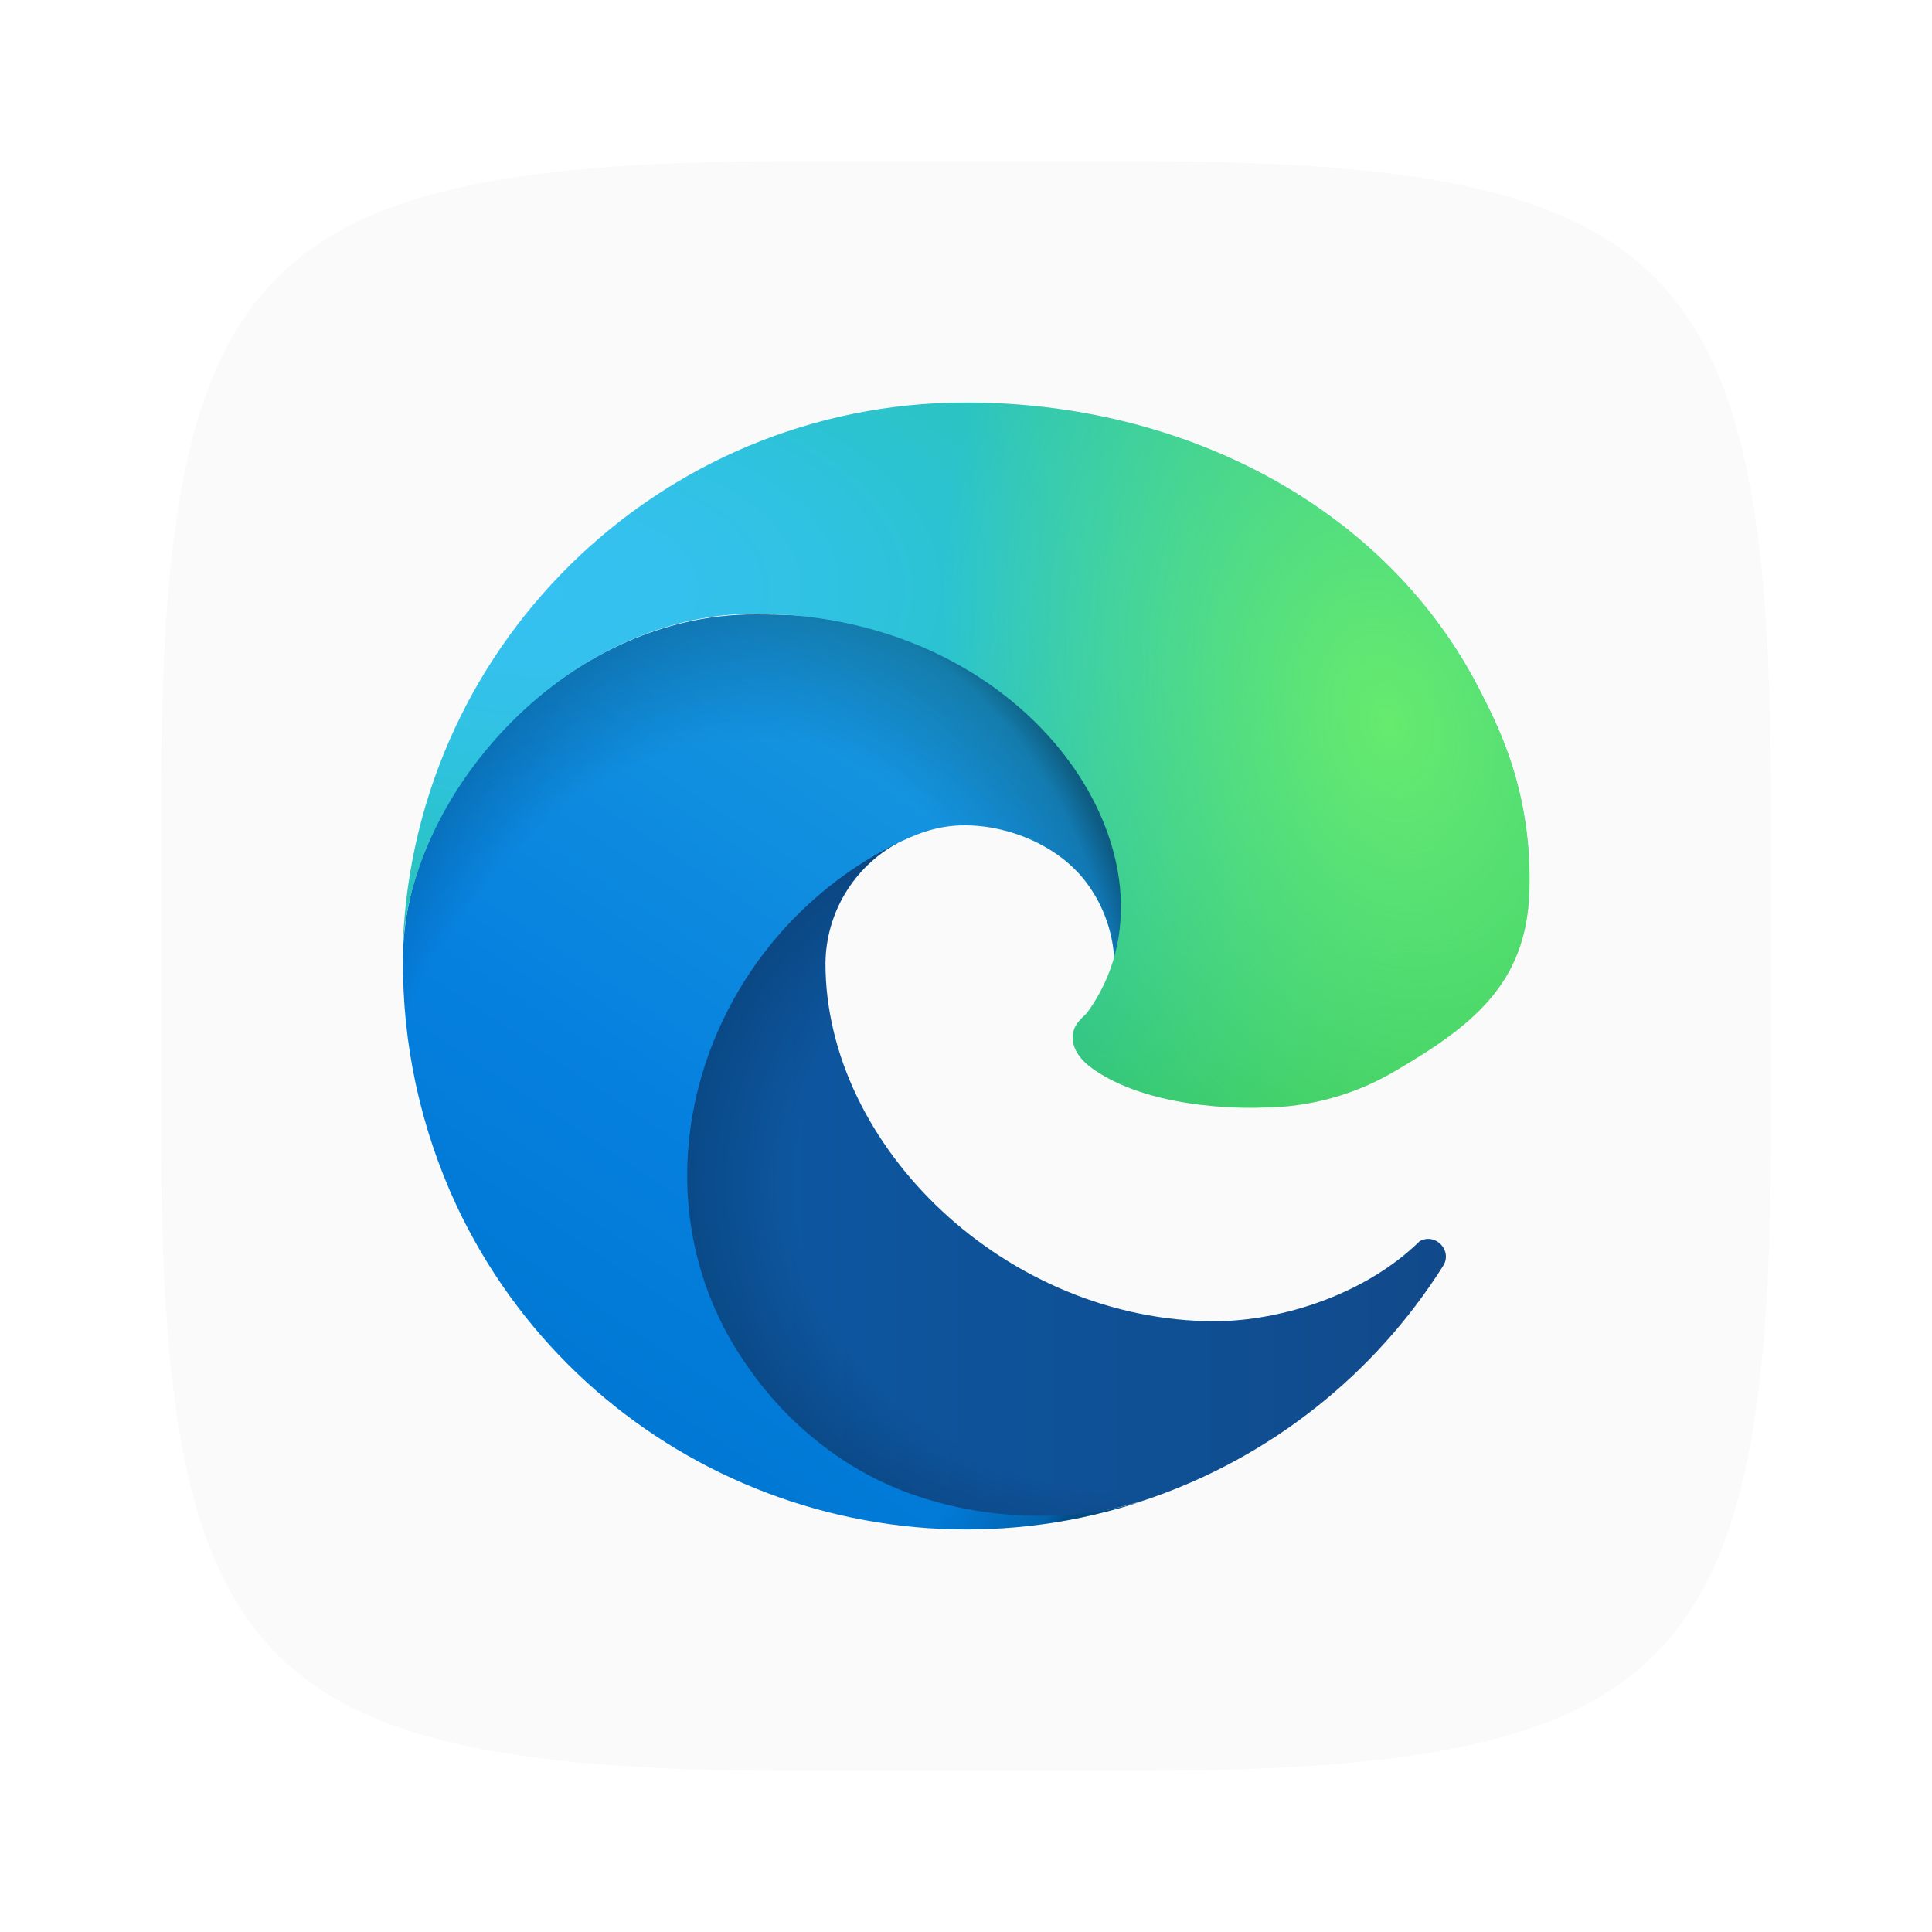
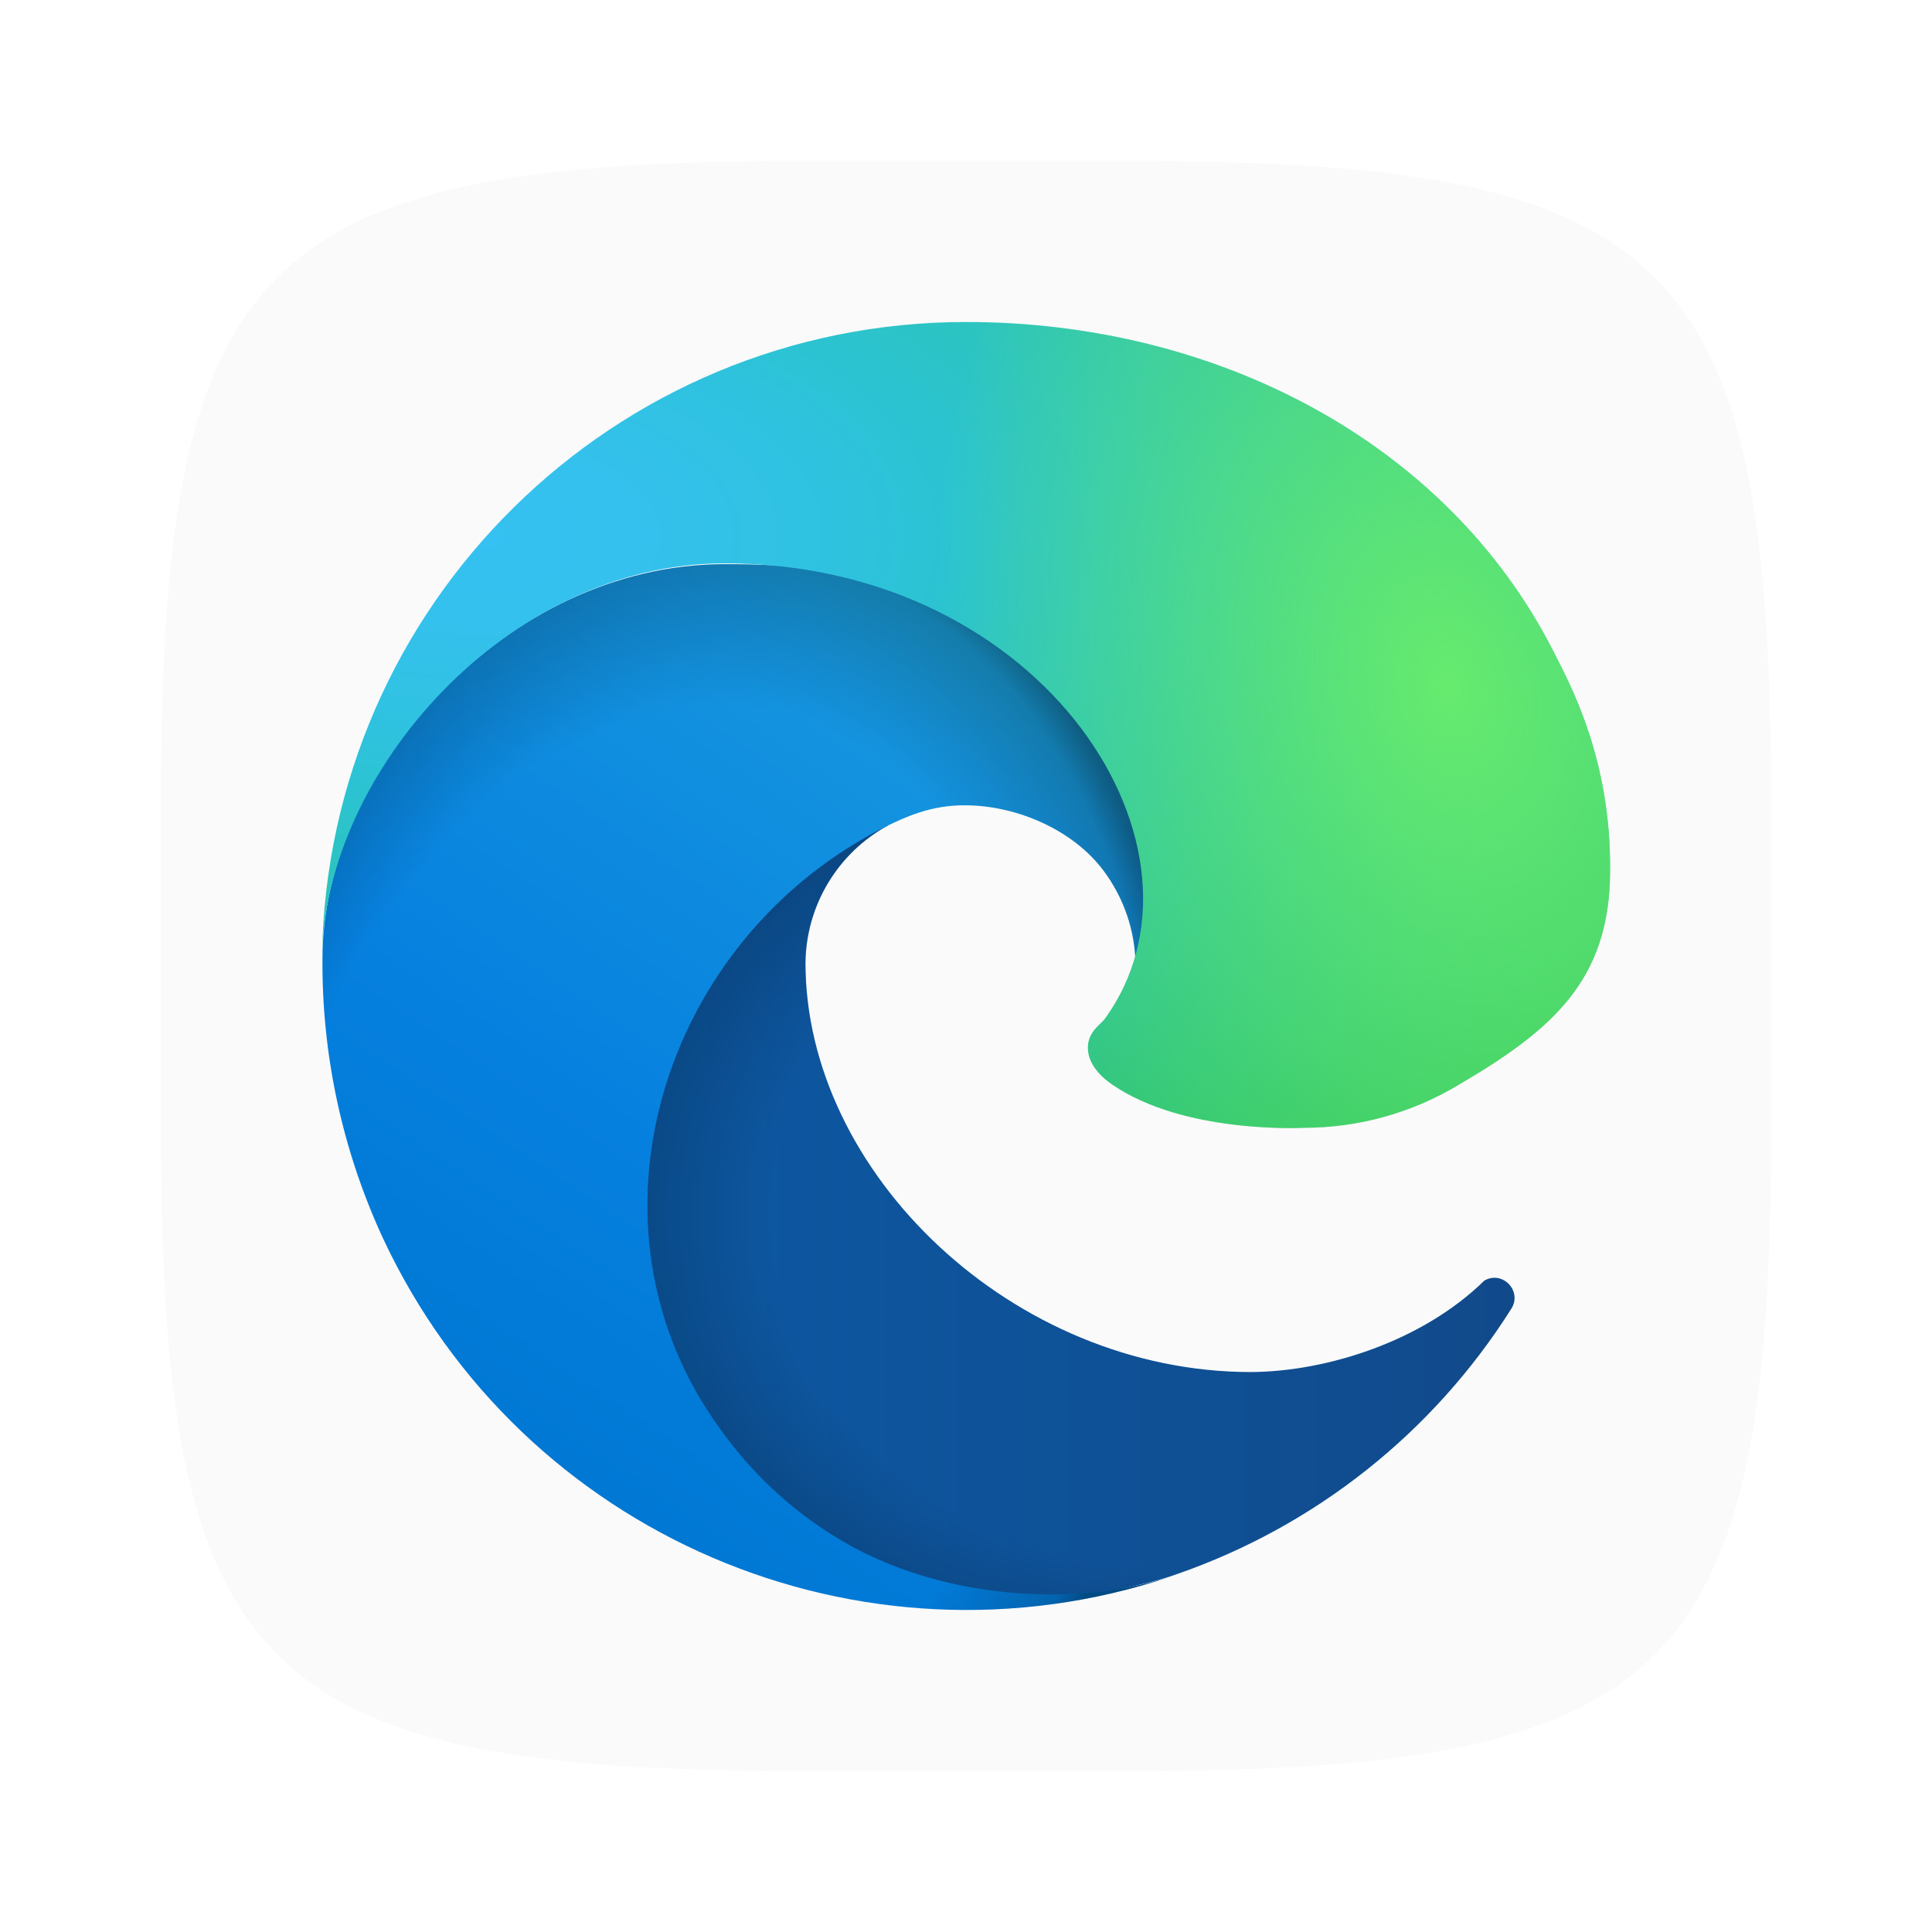
<svg xmlns="http://www.w3.org/2000/svg" xmlns:xlink="http://www.w3.org/1999/xlink" width="24" height="24" viewBox="0 0 24 24" version="1.1" id="svg5">
  <defs id="defs2">
-     <linearGradient xlink:href="#linearGradient2180" id="linearGradient6538" x1="52.98" y1="11.062" x2="64.124" y2="11.062" gradientUnits="userSpaceOnUse" gradientTransform="matrix(0.875,0,0,0.875,-38.14644,5)" />
+     <linearGradient xlink:href="#linearGradient2180" id="linearGradient6538" x1="52.98" y1="11.062" x2="64.124" y2="11.062" gradientUnits="userSpaceOnUse" gradientTransform="translate(-45.31022,4)" />
    <linearGradient id="linearGradient2180">
      <stop style="stop-color:#0c59a4;stop-opacity:1;" offset="0" id="stop2176" />
      <stop style="stop-color:#114a8b;stop-opacity:1;" offset="1" id="stop2178" />
    </linearGradient>
-     <radialGradient xlink:href="#linearGradient27818" id="radialGradient22002" cx="58.907" cy="10.507" fx="58.907" fy="10.507" r="5.572" gradientTransform="matrix(-0.01617895,0.9524318,-1.082858,-0.01839451,26.5508,-41.19595)" gradientUnits="userSpaceOnUse" />
+     <radialGradient xlink:href="#linearGradient27818" id="radialGradient22002" cx="58.907" cy="10.507" fx="58.907" fy="10.507" r="5.572" gradientTransform="matrix(-0.01849023,1.088494,-1.237551,-0.0210223,28.62948,-48.79537)" gradientUnits="userSpaceOnUse" />
    <linearGradient id="linearGradient27818">
      <stop style="stop-color:#000000;stop-opacity:0;" offset="0.72" id="stop27812" />
      <stop style="stop-color:#000000;stop-opacity:0.5;" offset="0.95" id="stop27814" />
      <stop style="stop-color:#000000;stop-opacity:1" offset="1" id="stop27816" />
    </linearGradient>
-     <linearGradient xlink:href="#linearGradient1748" id="linearGradient5078" x1="58.267" y1="4.056" x2="51.795" y2="13.789" gradientUnits="userSpaceOnUse" gradientTransform="matrix(0.875,0,0,0.875,-38.14644,5)" />
+     <linearGradient xlink:href="#linearGradient1748" id="linearGradient5078" x1="58.267" y1="4.056" x2="51.795" y2="13.789" gradientUnits="userSpaceOnUse" gradientTransform="translate(-45.31022,4)" />
    <linearGradient id="linearGradient1748">
      <stop style="stop-color:#1b9ed2;stop-opacity:1;" offset="0" id="stop1744" />
      <stop style="stop-color:#1595df;stop-opacity:1;" offset="0.15" id="stop1752" />
      <stop style="stop-color:#0680df;stop-opacity:1;" offset="0.67" id="stop1754" />
      <stop style="stop-color:#0078d4;stop-opacity:1;" offset="1" id="stop1746" />
    </linearGradient>
-     <radialGradient xlink:href="#linearGradient1360" id="radialGradient16878" cx="53.33" cy="11.518" fx="53.33" fy="11.518" r="5.265" gradientTransform="matrix(1.043092,0.2359252,-0.3454358,1.52727,-43.05715,-14.88904)" gradientUnits="userSpaceOnUse" />
+     <radialGradient xlink:href="#linearGradient1360" id="radialGradient16878" cx="53.33" cy="11.518" fx="53.33" fy="11.518" r="5.265" gradientTransform="matrix(1.192105,0.2696288,-0.3947838,1.745451,-50.92245,-18.73033)" gradientUnits="userSpaceOnUse" />
    <linearGradient id="linearGradient1360">
      <stop style="stop-color:#000000;stop-opacity:0;" offset="0.75" id="stop1356" />
      <stop style="stop-color:#000000;stop-opacity:0.498;" offset="0.95" id="stop1364" />
      <stop style="stop-color:#000000;stop-opacity:1;" offset="1" id="stop1358" />
    </linearGradient>
-     <radialGradient xlink:href="#linearGradient1290" id="radialGradient6548" cx="60.962" cy="7.331" fx="60.962" fy="7.331" r="8" gradientTransform="matrix(-2.104283,0.02154672,-0.01211994,-1.183652,135.1459,14.70435)" gradientUnits="userSpaceOnUse" />
+     <radialGradient xlink:href="#linearGradient1290" id="radialGradient6548" cx="60.962" cy="7.331" fx="60.962" fy="7.331" r="8" gradientTransform="matrix(-2.404894,0.02462482,-0.01385136,-1.352745,152.7381,15.09069)" gradientUnits="userSpaceOnUse" />
    <linearGradient id="linearGradient1290">
      <stop style="stop-color:#35c1f1;stop-opacity:1;" offset="0" id="stop1286" />
      <stop style="stop-color:#34c1ed;stop-opacity:1;" offset="0.1" id="stop1294" />
      <stop style="stop-color:#2fc2df;stop-opacity:1;" offset="0.23" id="stop1296" />
      <stop style="stop-color:#2bc3d2;stop-opacity:1;" offset="0.3" id="stop1298" />
      <stop style="stop-color:#36c752;stop-opacity:1;" offset="1" id="stop1288" />
    </linearGradient>
-     <radialGradient xlink:href="#linearGradient1280" id="radialGradient27857" gradientUnits="userSpaceOnUse" gradientTransform="matrix(-0.65499,0.1597235,-0.2311191,-0.947767,50.80358,2.607273)" cx="50.601" cy="1.808" fx="50.601" fy="1.808" r="8" />
+     <radialGradient xlink:href="#linearGradient1280" id="radialGradient27857" gradientUnits="userSpaceOnUse" gradientTransform="matrix(-0.74856,0.1825412,-0.2641361,-1.083162,56.34695,1.265455)" cx="50.601" cy="1.808" fx="50.601" fy="1.808" r="8" />
    <linearGradient id="linearGradient1280">
      <stop style="stop-color:#66eb6e;stop-opacity:1;" offset="0" id="stop1276" />
      <stop style="stop-color:#66eb6e;stop-opacity:0;" offset="1" id="stop1278" />
    </linearGradient>
  </defs>
  <path id="path530" style="fill:#fafafa;fill-opacity:1;stroke-width:0.75;stroke-linecap:round;stroke-linejoin:round" d="M 10,2 C 3.174,2 2,3.205 2,10 v 4 c 0,6.795 1.174,8 8,8 h 4 c 6.826,0 8,-1.205 8,-8 V 10 C 22,3.205 20.826,2 14,2 Z" />
-   <path style="fill:url(#linearGradient6538);fill-opacity:1;stroke-width:0.875" class="cls-1" d="m 17.636,15.418 c -0.671,0.66 -1.711,0.991 -2.54,0.995 -2.588,0 -4.842,-2.164 -4.842,-4.448 0.007,-0.624 0.35,-1.195 0.898,-1.493 -2.34,0.098 -2.942,2.537 -2.942,3.966 0,4.04 3.723,4.449 4.526,4.449 0.433,0 1.085,-0.126 1.476,-0.249 l 0.072,-0.024 c 1.507,-0.521 2.791,-1.539 3.642,-2.887 0.122,-0.191 -0.093,-0.418 -0.291,-0.308 z" id="path2965" />
-   <path d="m 17.636,15.418 c -0.671,0.66 -1.711,0.991 -2.54,0.995 -2.588,0 -4.842,-2.164 -4.842,-4.448 0.007,-0.624 0.35,-1.195 0.898,-1.493 -2.34,0.098 -2.942,2.537 -2.942,3.966 0,4.04 3.723,4.449 4.526,4.449 0.433,0 1.085,-0.126 1.476,-0.249 l 0.072,-0.024 c 1.507,-0.521 2.791,-1.539 3.642,-2.887 0.122,-0.191 -0.093,-0.418 -0.291,-0.308 z" style="opacity:0.35;fill:url(#radialGradient22002);fill-opacity:1;stroke-width:0.875" id="path20518" />
-   <path style="fill:url(#linearGradient5078);fill-opacity:1;stroke-width:0.875" class="cls-3" d="M 10.572,18.2 C 10.084,17.897 9.661,17.501 9.328,17.033 c -1.616,-2.214 -0.634,-5.35 1.825,-6.561 0.171,-0.08 0.462,-0.226 0.85,-0.219 0.554,0.004 1.162,0.267 1.493,0.711 0.221,0.295 0.343,0.652 0.348,1.02 0,-0.011 1.25,-4.352 -4.463,-4.352 -2.401,0 -4.375,2.278 -4.375,4.276 -0.01,1.057 0.217,2.103 0.662,3.062 1.507,3.215 5.183,4.792 8.551,3.669 -1.153,0.364 -2.618,0.204 -3.643,-0.437 z" id="path2967" />
-   <path d="M 10.572,18.2 C 10.084,17.897 9.661,17.501 9.328,17.033 c -1.616,-2.214 -0.634,-5.35 1.825,-6.561 0.171,-0.08 0.462,-0.226 0.85,-0.219 0.554,0.004 1.162,0.267 1.493,0.711 0.221,0.295 0.343,0.652 0.348,1.02 0,-0.011 1.25,-4.352 -4.463,-4.352 -2.401,0 -4.375,2.278 -4.375,4.276 -0.01,1.057 0.217,2.103 0.662,3.062 1.507,3.215 5.183,4.792 8.551,3.669 -1.153,0.364 -2.618,0.204 -3.643,-0.437 z" style="opacity:0.4;fill:url(#radialGradient16878);fill-opacity:1;stroke-width:0.875" id="path15394" />
-   <path style="fill:url(#radialGradient6548);fill-opacity:1;stroke-width:0.875" class="cls-5" d="m 13.505,12.579 c -0.044,0.057 -0.18,0.137 -0.18,0.309 0,0.143 0.093,0.28 0.258,0.395 0.786,0.547 2.094,0.475 2.098,0.475 0.583,-0.001 1.154,-0.159 1.655,-0.457 1.028,-0.6 1.662,-1.141 1.664,-2.331 C 19.014,9.745 18.562,8.931 18.38,8.57 17.221,6.303 14.72,5 12,5 8.172,5 5.054,8.073 5,11.9 5.026,9.902 7.012,7.624 9.375,7.624 c 3.5,0 5.463,3.131 4.13,4.956 z" id="path2969" />
-   <path d="m 13.505,12.579 c -0.044,0.057 -0.18,0.137 -0.18,0.309 0,0.143 0.093,0.28 0.258,0.395 0.786,0.547 2.094,0.475 2.098,0.475 0.583,-0.001 1.154,-0.159 1.655,-0.457 1.028,-0.6 1.662,-1.141 1.664,-2.331 C 19.014,9.745 18.562,8.931 18.38,8.57 17.221,6.303 14.72,5 12,5 8.172,5 5.054,8.073 5,11.9 5.026,9.902 7.012,7.624 9.375,7.624 c 3.5,0 5.463,3.131 4.13,4.956 z" style="fill:url(#radialGradient27857);fill-opacity:1;stroke-width:0.875" id="path27828" />
+   <path style="fill:url(#linearGradient6538);fill-opacity:1;stroke-width:1" class="cls-1" d="m 18.441,15.906 c -0.767,0.754 -1.956,1.133 -2.902,1.138 -2.957,0 -5.533,-2.474 -5.533,-5.084 0.008,-0.713 0.401,-1.366 1.027,-1.707 -2.675,0.112 -3.362,2.899 -3.362,4.532 0,4.617 4.255,5.085 5.172,5.085 0.494,0 1.24,-0.144 1.687,-0.285 l 0.082,-0.028 c 1.722,-0.595 3.19,-1.759 4.162,-3.299 0.139,-0.219 -0.106,-0.478 -0.332,-0.352 z" id="path2965" />
+   <path d="m 18.441,15.906 c -0.767,0.754 -1.956,1.133 -2.902,1.138 -2.957,0 -5.533,-2.474 -5.533,-5.084 0.008,-0.713 0.401,-1.366 1.027,-1.707 -2.675,0.112 -3.362,2.899 -3.362,4.532 0,4.617 4.255,5.085 5.172,5.085 0.494,0 1.24,-0.144 1.687,-0.285 l 0.082,-0.028 c 1.722,-0.595 3.19,-1.759 4.162,-3.299 0.139,-0.219 -0.106,-0.478 -0.332,-0.352 z" style="opacity:0.35;fill:url(#radialGradient22002);fill-opacity:1;stroke-width:1" id="path20518" />
+   <path style="fill:url(#linearGradient5078);fill-opacity:1;stroke-width:1" class="cls-3" d="M 10.368,19.086 C 9.81,18.74 9.327,18.287 8.947,17.752 7.1,15.222 8.222,11.638 11.032,10.254 c 0.195,-0.092 0.528,-0.258 0.971,-0.25 0.633,0.005 1.327,0.305 1.706,0.812 0.252,0.337 0.392,0.745 0.397,1.166 0,-0.013 1.428,-4.974 -5.1,-4.974 -2.744,0 -5,2.603 -5,4.887 -0.011,1.208 0.248,2.404 0.757,3.499 1.722,3.674 5.923,5.477 9.773,4.194 -1.318,0.415 -2.992,0.233 -4.163,-0.5 z" id="path2967" />
+   <path d="M 10.368,19.086 C 9.81,18.74 9.327,18.287 8.947,17.752 7.1,15.222 8.222,11.638 11.032,10.254 c 0.195,-0.092 0.528,-0.258 0.971,-0.25 0.633,0.005 1.327,0.305 1.706,0.812 0.252,0.337 0.392,0.745 0.397,1.166 0,-0.013 1.428,-4.974 -5.1,-4.974 -2.744,0 -5,2.603 -5,4.887 -0.011,1.208 0.248,2.404 0.757,3.499 1.722,3.674 5.923,5.477 9.773,4.194 -1.318,0.415 -2.992,0.233 -4.163,-0.5 z" style="opacity:0.4;fill:url(#radialGradient16878);fill-opacity:1;stroke-width:1" id="path15394" />
+   <path style="fill:url(#radialGradient6548);fill-opacity:1;stroke-width:1" class="cls-5" d="m 13.72,12.662 c -0.051,0.066 -0.206,0.156 -0.206,0.354 0,0.163 0.106,0.32 0.295,0.452 0.899,0.625 2.393,0.542 2.398,0.542 0.666,-0.002 1.319,-0.182 1.892,-0.522 1.175,-0.686 1.899,-1.304 1.902,-2.665 C 20.016,9.423 19.5,8.492 19.291,8.08 17.967,5.49 15.108,4 12,4 7.625,4 4.062,7.513 4,11.886 4.03,9.603 6.3,6.998 9,6.998 13,6.998 15.243,10.576 13.72,12.662 Z" id="path2969" />
+   <path d="m 13.72,12.662 c -0.051,0.066 -0.206,0.156 -0.206,0.354 0,0.163 0.106,0.32 0.295,0.452 0.899,0.625 2.393,0.542 2.398,0.542 0.666,-0.002 1.319,-0.182 1.892,-0.522 1.175,-0.686 1.899,-1.304 1.902,-2.665 C 20.016,9.423 19.5,8.492 19.291,8.08 17.967,5.49 15.108,4 12,4 7.625,4 4.062,7.513 4,11.886 4.03,9.603 6.3,6.998 9,6.998 13,6.998 15.243,10.576 13.72,12.662 Z" style="fill:url(#radialGradient27857);fill-opacity:1;stroke-width:1" id="path27828" />
</svg>
